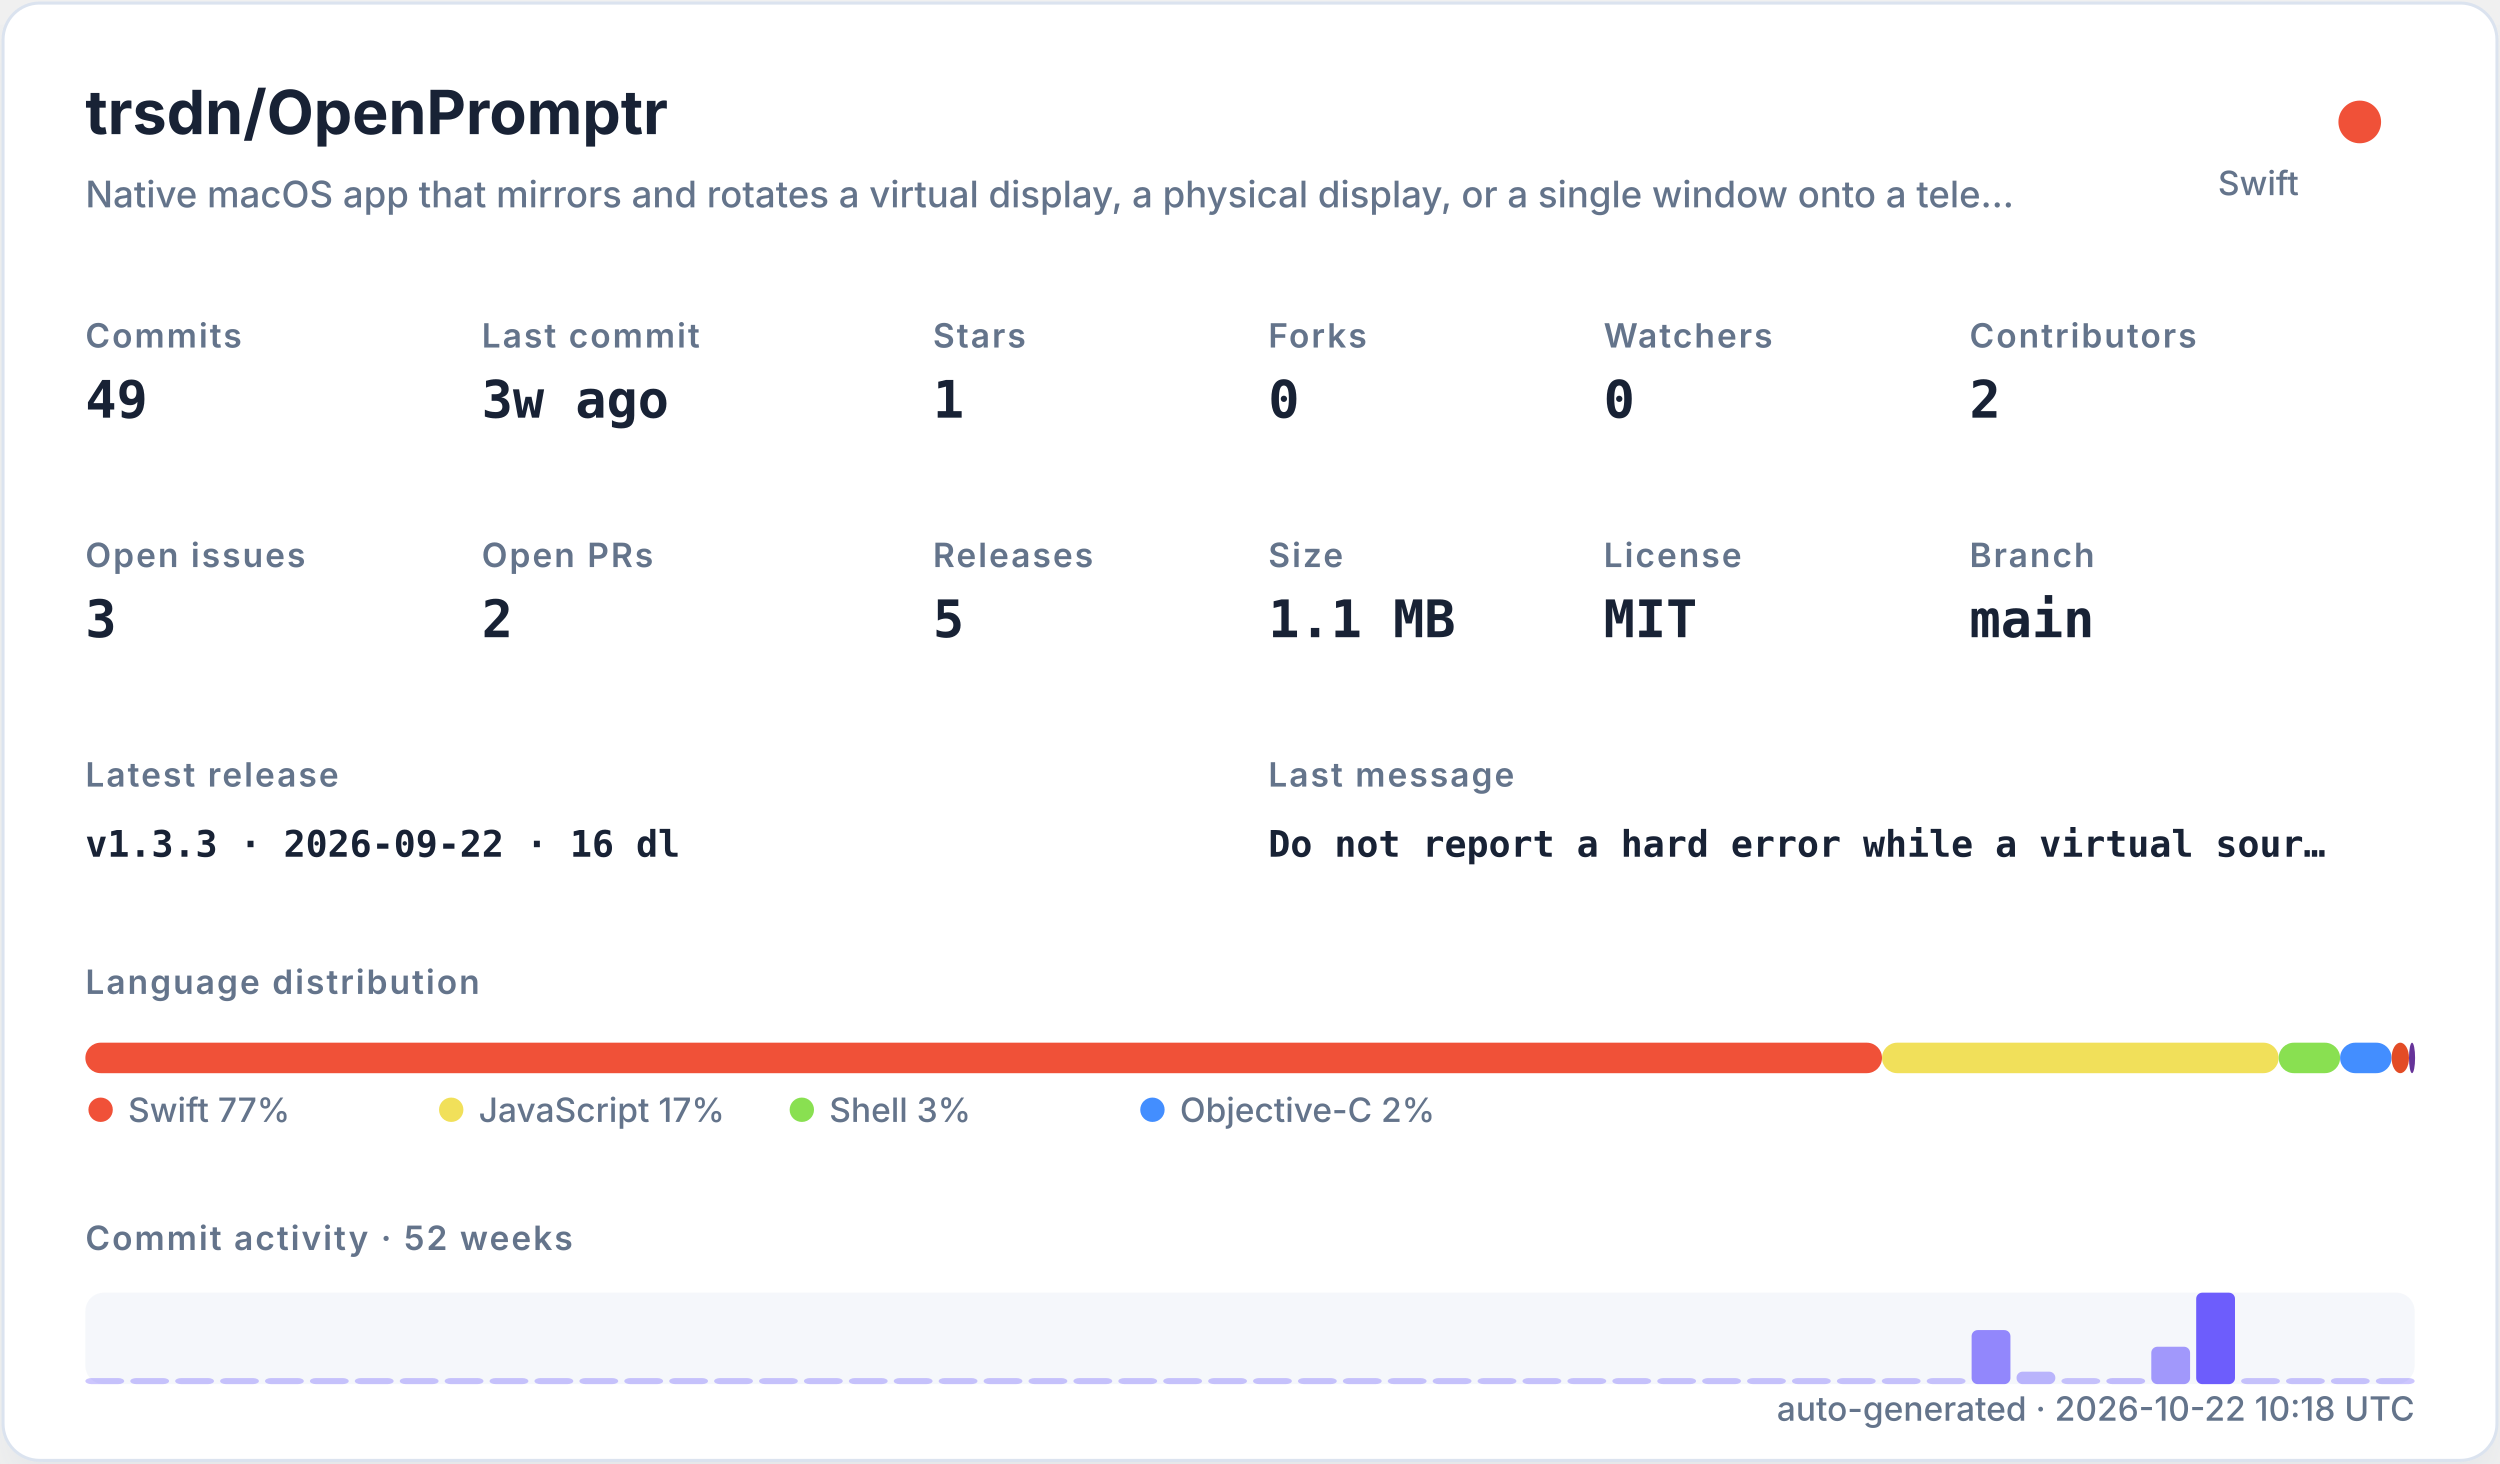
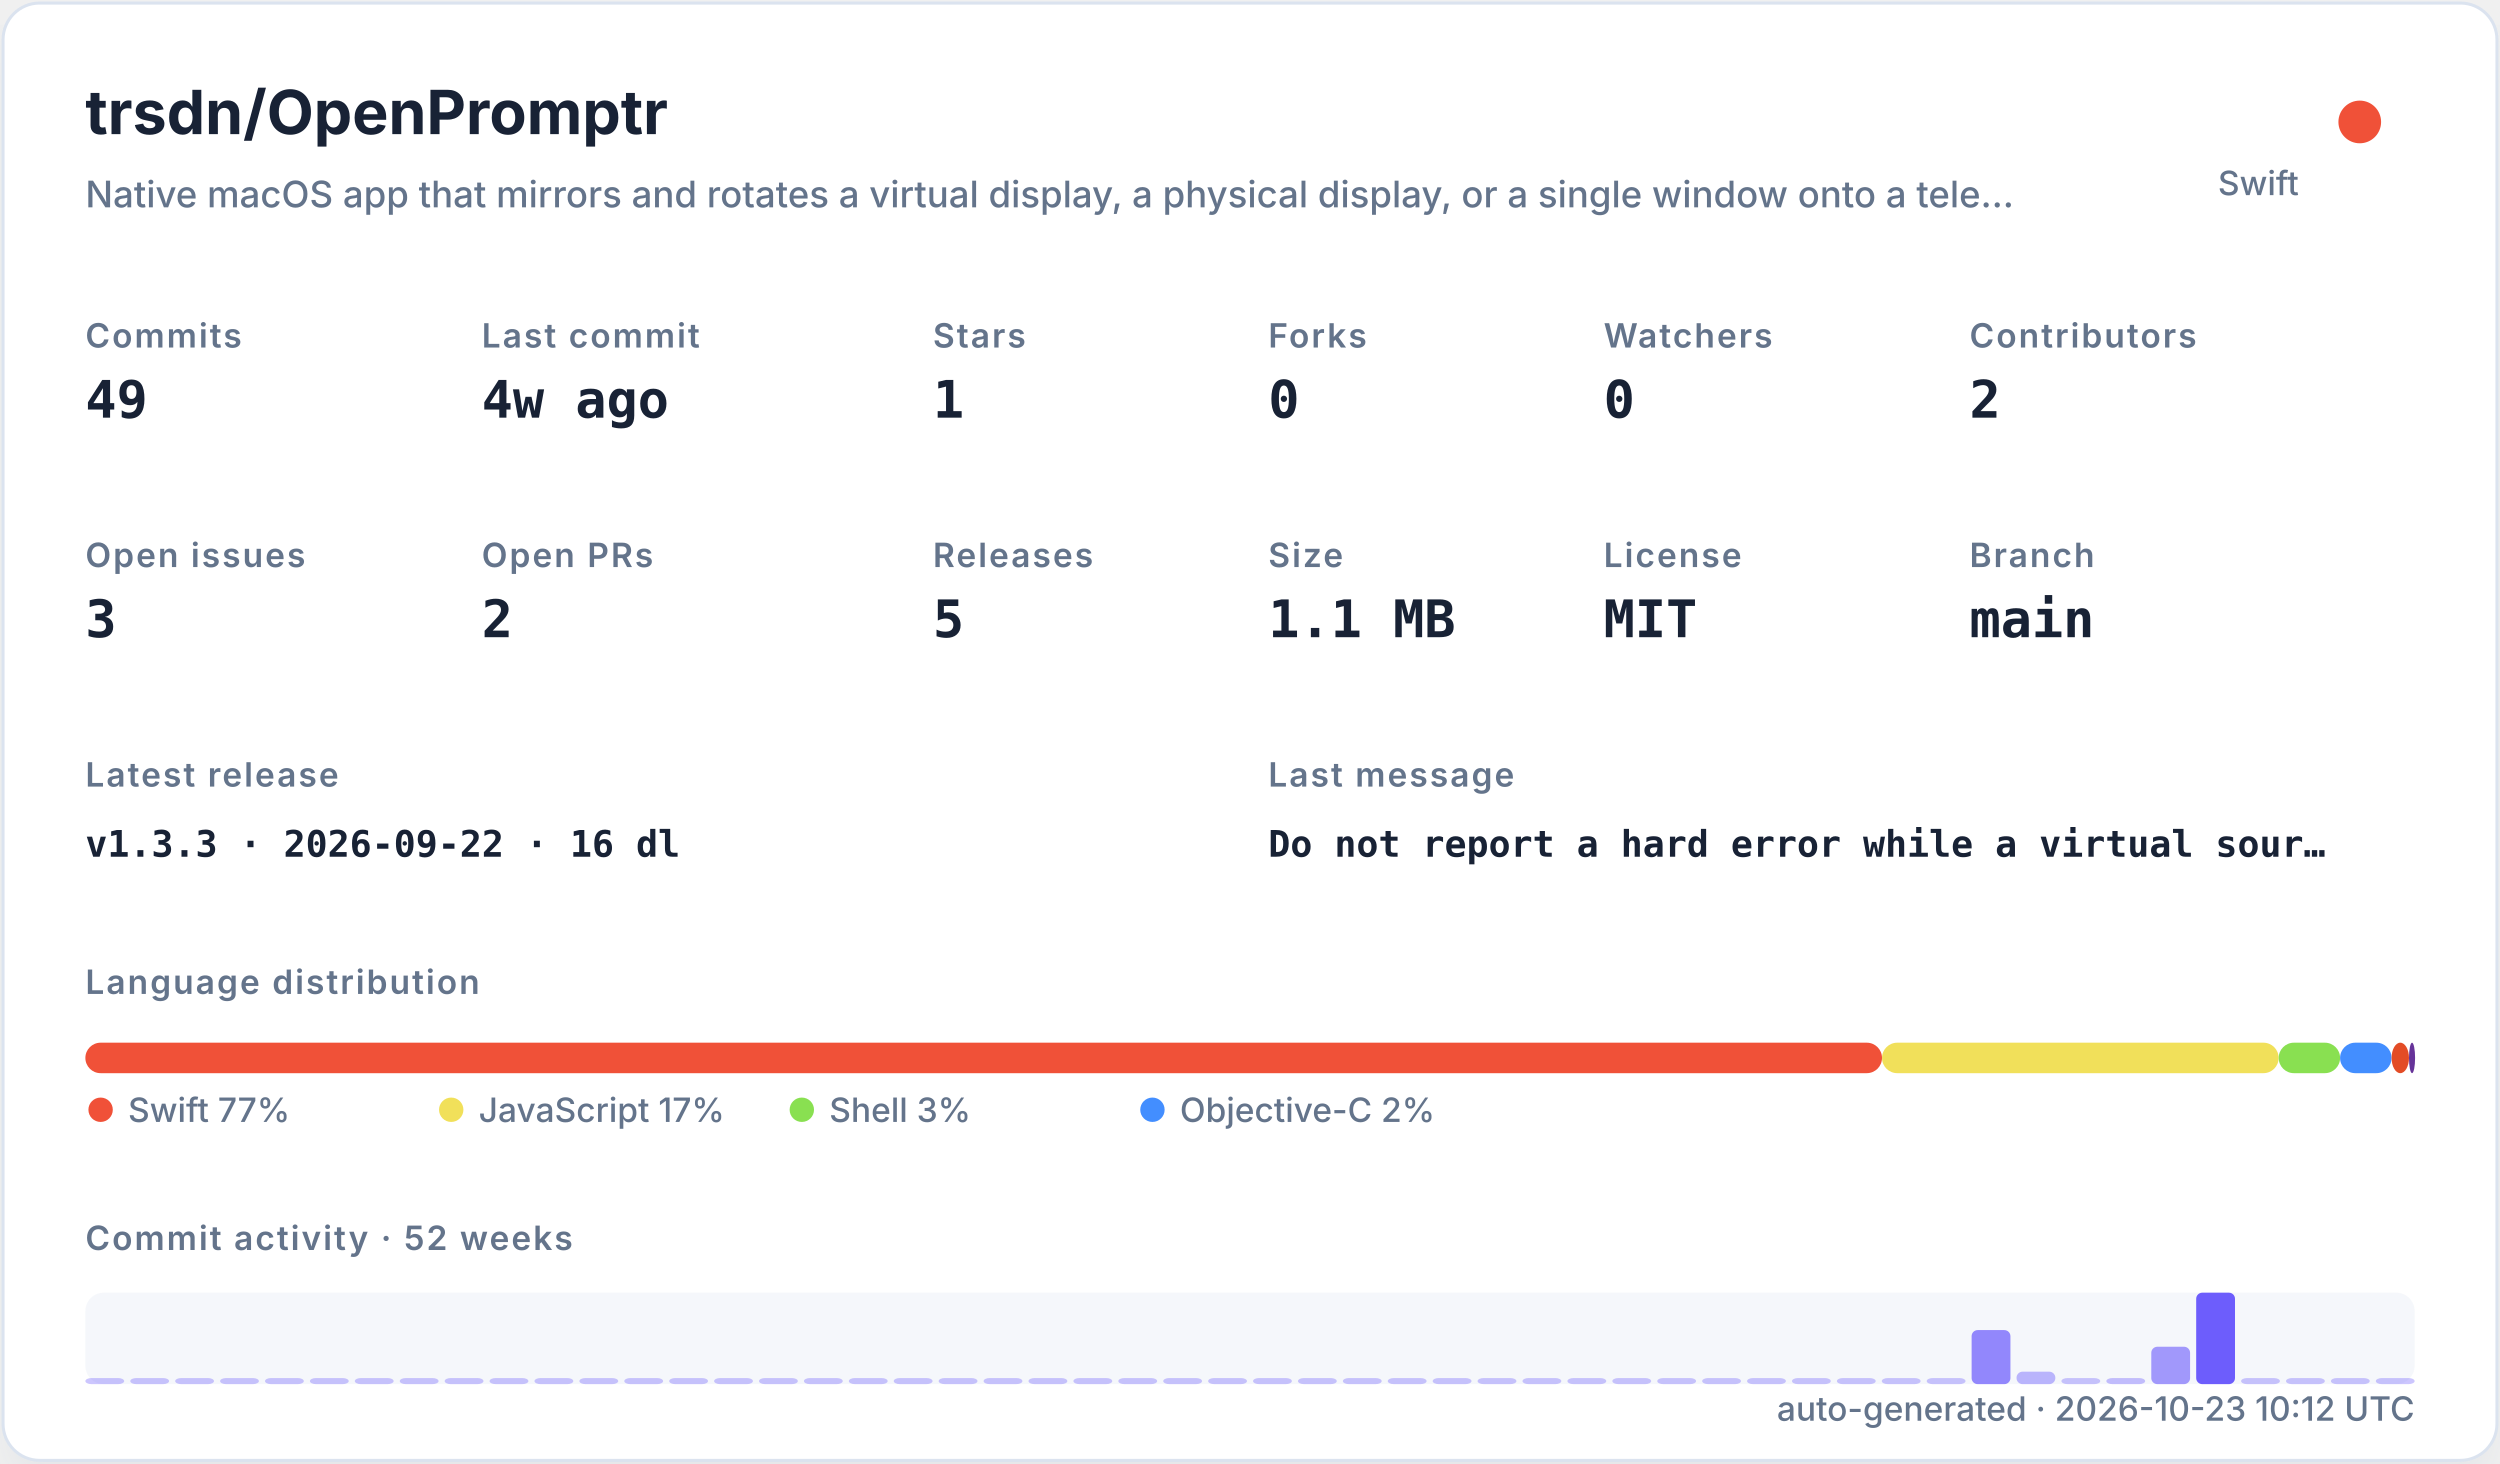
<svg xmlns="http://www.w3.org/2000/svg" width="820" height="480" viewBox="0 0 820 480" role="img">
  <defs>
    <filter id="shadow" x="-10%" y="-10%" width="120%" height="120%">
      <feDropShadow dx="0" dy="8" stdDeviation="10" flood-color="#94a3b8" flood-opacity="0.16" />
    </filter>
    <style>
    .title { font: 700 20px -apple-system,BlinkMacSystemFont,"Segoe UI",sans-serif; fill: #182235; }
    .subtitle { font: 500 12px -apple-system,BlinkMacSystemFont,"Segoe UI",sans-serif; fill: #64748b; }
    .label { font: 600 11px -apple-system,BlinkMacSystemFont,"Segoe UI",sans-serif; fill: #64748b; text-transform: uppercase; letter-spacing: .06em; }
    .value { font: 700 17px ui-monospace,SFMono-Regular,Menlo,monospace; fill: #182235; }
    .small { font: 500 11px -apple-system,BlinkMacSystemFont,"Segoe UI",sans-serif; fill: #64748b; }
    .tiny { font: 500 10px -apple-system,BlinkMacSystemFont,"Segoe UI",sans-serif; fill: #64748b; }
    .mono { font: 650 12px ui-monospace,SFMono-Regular,Menlo,monospace; fill: #182235; }
  </style>
  </defs>
  <rect x="1" y="1" width="818" height="478" rx="12" fill="#ffffff" stroke="#dbe3ef" filter="url(#shadow)" />
  <text x="28" y="44" class="title">trsdn/OpenPromptr</text>
  <text x="28" y="68" class="subtitle">Native macOS app that mirrors and rotates a virtual display, a physical display, or a single window onto a tele…</text>
  <circle cx="774" cy="40" r="7" fill="#F05138" />
  <text x="754" y="64" text-anchor="end" class="small">Swift</text>
  <text x="28" y="114" class="label">Commits</text>
  <text x="28" y="137" class="value">49</text>
  <text x="158" y="114" class="label">Last commit</text>
-   <text x="158" y="137" class="value">3w ago</text>
+   <text x="158" y="137" class="value">4w ago</text>
  <text x="306" y="114" class="label">Stars</text>
  <text x="306" y="137" class="value">1</text>
  <text x="416" y="114" class="label">Forks</text>
  <text x="416" y="137" class="value">0</text>
  <text x="526" y="114" class="label">Watchers</text>
  <text x="526" y="137" class="value">0</text>
  <text x="646" y="114" class="label">Contributors</text>
  <text x="646" y="137" class="value">2</text>
  <text x="28" y="186" class="label">Open issues</text>
  <text x="28" y="209" class="value">3</text>
  <text x="158" y="186" class="label">Open PRs</text>
  <text x="158" y="209" class="value">2</text>
  <text x="306" y="186" class="label">Releases</text>
  <text x="306" y="209" class="value">5</text>
  <text x="416" y="186" class="label">Size</text>
  <text x="416" y="209" class="value">1.1 MB</text>
  <text x="526" y="186" class="label">License</text>
  <text x="526" y="209" class="value">MIT</text>
  <text x="646" y="186" class="label">Branch</text>
  <text x="646" y="209" class="value">main</text>
  <text x="28" y="258" class="label">Latest release</text>
  <text x="28" y="281" class="mono">v1.3.3 · 2026-09-22 · 16 dl</text>
  <text x="416" y="258" class="label">Last message</text>
  <text x="416" y="281" class="mono">Do not report a hard error while a virtual sour…</text>
  <text x="28" y="326" class="label">Language distribution</text>
  <rect x="28.00" y="342" width="589.30" height="10" rx="5" fill="#F05138" />
  <rect x="617.30" y="342" width="130.10" height="10" rx="5" fill="#f1e05a" />
  <rect x="747.41" y="342" width="20.14" height="10" rx="5" fill="#89e051" />
  <rect x="767.55" y="342" width="16.88" height="10" rx="5" fill="#438eff" />
  <rect x="784.44" y="342" width="5.71" height="10" rx="5" fill="#e34c26" />
  <rect x="790.15" y="342" width="2.00" height="10" rx="5" fill="#663399" />
  <circle cx="33" cy="364" r="4" fill="#F05138" />
  <text x="42" y="368" class="small">Swift 77%</text>
  <circle cx="148" cy="364" r="4" fill="#f1e05a" />
  <text x="157" y="368" class="small">JavaScript 17%</text>
  <circle cx="263" cy="364" r="4" fill="#89e051" />
  <text x="272" y="368" class="small">Shell 3%</text>
  <circle cx="378" cy="364" r="4" fill="#438eff" />
  <text x="387" y="368" class="small">Objective-C 2%</text>
  <text x="28" y="410" class="label">Commit activity · 52 weeks</text>
  <rect x="28" y="424" width="764" height="30" rx="6" fill="#e8edf5" opacity=".42" />
  <rect x="28.00" y="452.00" width="12.73" height="2.00" rx="2" fill="#6d5dfc" opacity="0.35" />
  <rect x="42.73" y="452.00" width="12.73" height="2.00" rx="2" fill="#6d5dfc" opacity="0.35" />
  <rect x="57.46" y="452.00" width="12.73" height="2.00" rx="2" fill="#6d5dfc" opacity="0.35" />
  <rect x="72.19" y="452.00" width="12.73" height="2.00" rx="2" fill="#6d5dfc" opacity="0.35" />
  <rect x="86.92" y="452.00" width="12.73" height="2.00" rx="2" fill="#6d5dfc" opacity="0.35" />
  <rect x="101.65" y="452.00" width="12.73" height="2.00" rx="2" fill="#6d5dfc" opacity="0.35" />
  <rect x="116.38" y="452.00" width="12.73" height="2.00" rx="2" fill="#6d5dfc" opacity="0.35" />
  <rect x="131.12" y="452.00" width="12.73" height="2.00" rx="2" fill="#6d5dfc" opacity="0.35" />
  <rect x="145.85" y="452.00" width="12.73" height="2.00" rx="2" fill="#6d5dfc" opacity="0.35" />
  <rect x="160.58" y="452.00" width="12.73" height="2.00" rx="2" fill="#6d5dfc" opacity="0.35" />
  <rect x="175.31" y="452.00" width="12.73" height="2.00" rx="2" fill="#6d5dfc" opacity="0.35" />
  <rect x="190.04" y="452.00" width="12.73" height="2.00" rx="2" fill="#6d5dfc" opacity="0.35" />
  <rect x="204.77" y="452.00" width="12.73" height="2.00" rx="2" fill="#6d5dfc" opacity="0.35" />
  <rect x="219.50" y="452.00" width="12.73" height="2.00" rx="2" fill="#6d5dfc" opacity="0.35" />
  <rect x="234.23" y="452.00" width="12.73" height="2.00" rx="2" fill="#6d5dfc" opacity="0.35" />
  <rect x="248.96" y="452.00" width="12.73" height="2.00" rx="2" fill="#6d5dfc" opacity="0.35" />
  <rect x="263.69" y="452.00" width="12.73" height="2.00" rx="2" fill="#6d5dfc" opacity="0.35" />
  <rect x="278.42" y="452.00" width="12.73" height="2.00" rx="2" fill="#6d5dfc" opacity="0.35" />
  <rect x="293.15" y="452.00" width="12.73" height="2.00" rx="2" fill="#6d5dfc" opacity="0.35" />
  <rect x="307.88" y="452.00" width="12.73" height="2.00" rx="2" fill="#6d5dfc" opacity="0.35" />
  <rect x="322.62" y="452.00" width="12.73" height="2.00" rx="2" fill="#6d5dfc" opacity="0.35" />
  <rect x="337.35" y="452.00" width="12.73" height="2.00" rx="2" fill="#6d5dfc" opacity="0.35" />
  <rect x="352.08" y="452.00" width="12.73" height="2.00" rx="2" fill="#6d5dfc" opacity="0.35" />
  <rect x="366.81" y="452.00" width="12.73" height="2.00" rx="2" fill="#6d5dfc" opacity="0.35" />
  <rect x="381.54" y="452.00" width="12.73" height="2.00" rx="2" fill="#6d5dfc" opacity="0.35" />
  <rect x="396.27" y="452.00" width="12.73" height="2.00" rx="2" fill="#6d5dfc" opacity="0.35" />
  <rect x="411.00" y="452.00" width="12.73" height="2.00" rx="2" fill="#6d5dfc" opacity="0.35" />
  <rect x="425.73" y="452.00" width="12.73" height="2.00" rx="2" fill="#6d5dfc" opacity="0.35" />
  <rect x="440.46" y="452.00" width="12.73" height="2.00" rx="2" fill="#6d5dfc" opacity="0.35" />
  <rect x="455.19" y="452.00" width="12.73" height="2.00" rx="2" fill="#6d5dfc" opacity="0.35" />
  <rect x="469.92" y="452.00" width="12.73" height="2.00" rx="2" fill="#6d5dfc" opacity="0.35" />
  <rect x="484.65" y="452.00" width="12.73" height="2.00" rx="2" fill="#6d5dfc" opacity="0.35" />
  <rect x="499.38" y="452.00" width="12.73" height="2.00" rx="2" fill="#6d5dfc" opacity="0.35" />
  <rect x="514.12" y="452.00" width="12.73" height="2.00" rx="2" fill="#6d5dfc" opacity="0.35" />
  <rect x="528.85" y="452.00" width="12.73" height="2.00" rx="2" fill="#6d5dfc" opacity="0.35" />
  <rect x="543.58" y="452.00" width="12.73" height="2.00" rx="2" fill="#6d5dfc" opacity="0.35" />
  <rect x="558.31" y="452.00" width="12.73" height="2.00" rx="2" fill="#6d5dfc" opacity="0.35" />
  <rect x="573.04" y="452.00" width="12.73" height="2.00" rx="2" fill="#6d5dfc" opacity="0.35" />
  <rect x="587.77" y="452.00" width="12.73" height="2.00" rx="2" fill="#6d5dfc" opacity="0.35" />
  <rect x="602.50" y="452.00" width="12.73" height="2.00" rx="2" fill="#6d5dfc" opacity="0.35" />
  <rect x="617.23" y="452.00" width="12.73" height="2.00" rx="2" fill="#6d5dfc" opacity="0.35" />
  <rect x="631.96" y="452.00" width="12.73" height="2.00" rx="2" fill="#6d5dfc" opacity="0.35" />
  <rect x="646.69" y="436.27" width="12.73" height="17.73" rx="2" fill="#6d5dfc" opacity="0.73" />
  <rect x="661.42" y="449.91" width="12.73" height="4.09" rx="2" fill="#6d5dfc" opacity="0.44" />
  <rect x="676.15" y="452.00" width="12.73" height="2.00" rx="2" fill="#6d5dfc" opacity="0.35" />
  <rect x="690.88" y="452.00" width="12.73" height="2.00" rx="2" fill="#6d5dfc" opacity="0.38" />
  <rect x="705.62" y="441.73" width="12.73" height="12.27" rx="2" fill="#6d5dfc" opacity="0.62" />
  <rect x="720.35" y="424.00" width="12.73" height="30.00" rx="2" fill="#6d5dfc" opacity="1.00" />
  <rect x="735.08" y="452.00" width="12.73" height="2.00" rx="2" fill="#6d5dfc" opacity="0.35" />
  <rect x="749.81" y="452.00" width="12.73" height="2.00" rx="2" fill="#6d5dfc" opacity="0.35" />
  <rect x="764.54" y="452.00" width="12.73" height="2.00" rx="2" fill="#6d5dfc" opacity="0.35" />
  <rect x="779.27" y="452.00" width="12.73" height="2.00" rx="2" fill="#6d5dfc" opacity="0.35" />
-   <text x="792" y="466" text-anchor="end" class="small">auto-generated · 2026-10-22 10:18 UTC</text>
+   <text x="792" y="466" text-anchor="end" class="small">auto-generated · 2026-10-23 10:12 UTC</text>
</svg>
